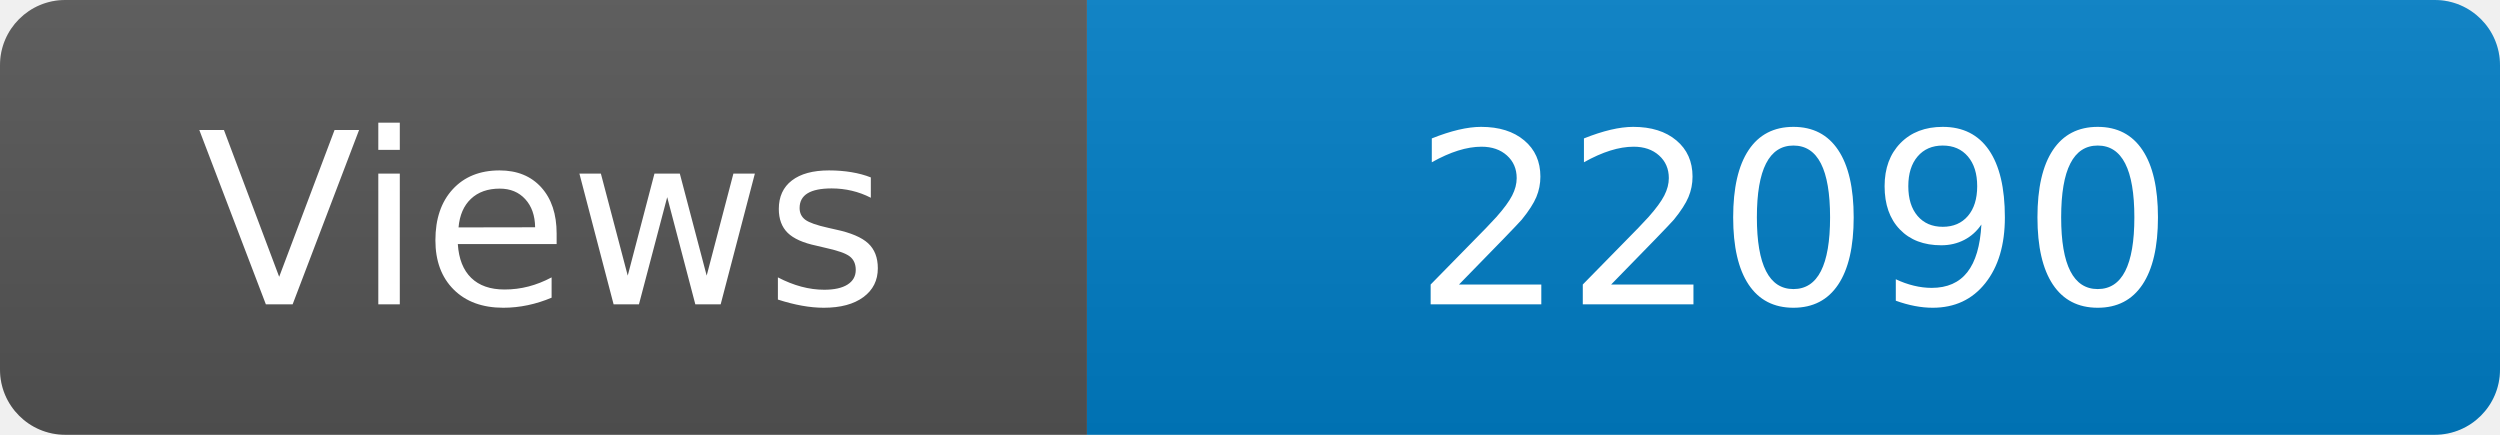
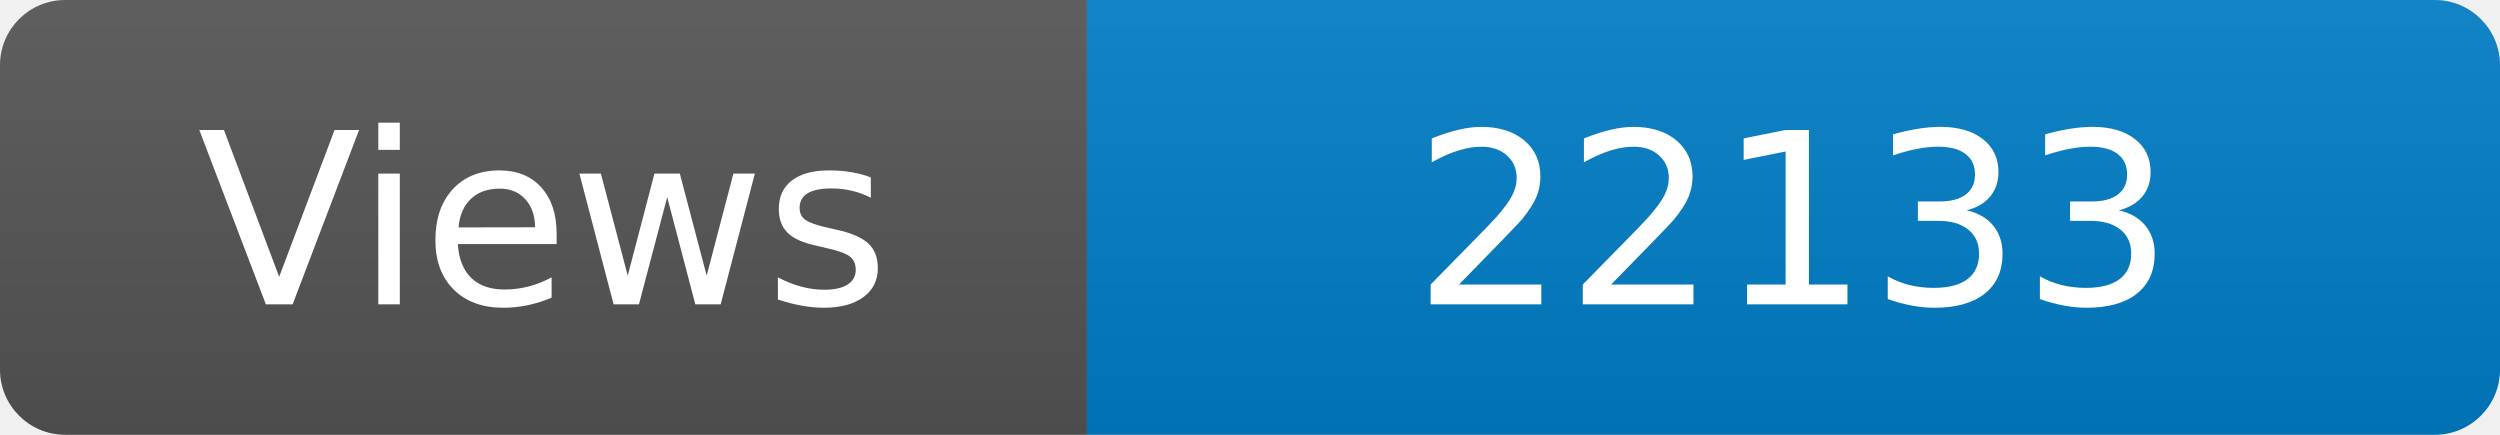
<svg xmlns="http://www.w3.org/2000/svg" width="115" height="20" role="img" aria-label="Maintained?: yes">
  <linearGradient id="s" x2="0" y2="100%">
    <stop offset="0" stop-color="#bbb" stop-opacity=".1" />
    <stop offset="1" stop-opacity=".1" />
  </linearGradient>
  <clipPath id="r">
    <rect width="115" height="20" rx="3" fill="#fff" />
  </clipPath>
  <g clip-path="url(#r)">
    <rect width="50" height="20" fill="#555" />
    <rect x="50" width="160" height="20" fill="#007ec6" />
    <rect width="115" height="20" fill="url(#s)" />
  </g>
  <g fill="#fff" text-anchor="middle" font-family="Verdana,Geneva,DejaVu Sans,sans-serif" font-size="110">
    <text x="250" y="140" transform="scale(.1)" fill="#fff">Views</text>
-     <text x="825" y="140" transform="scale(.1)" fill="#fff">22090</text>
+     <text x="825" y="140" transform="scale(.1)" fill="#fff">22133</text>
  </g>
</svg>
